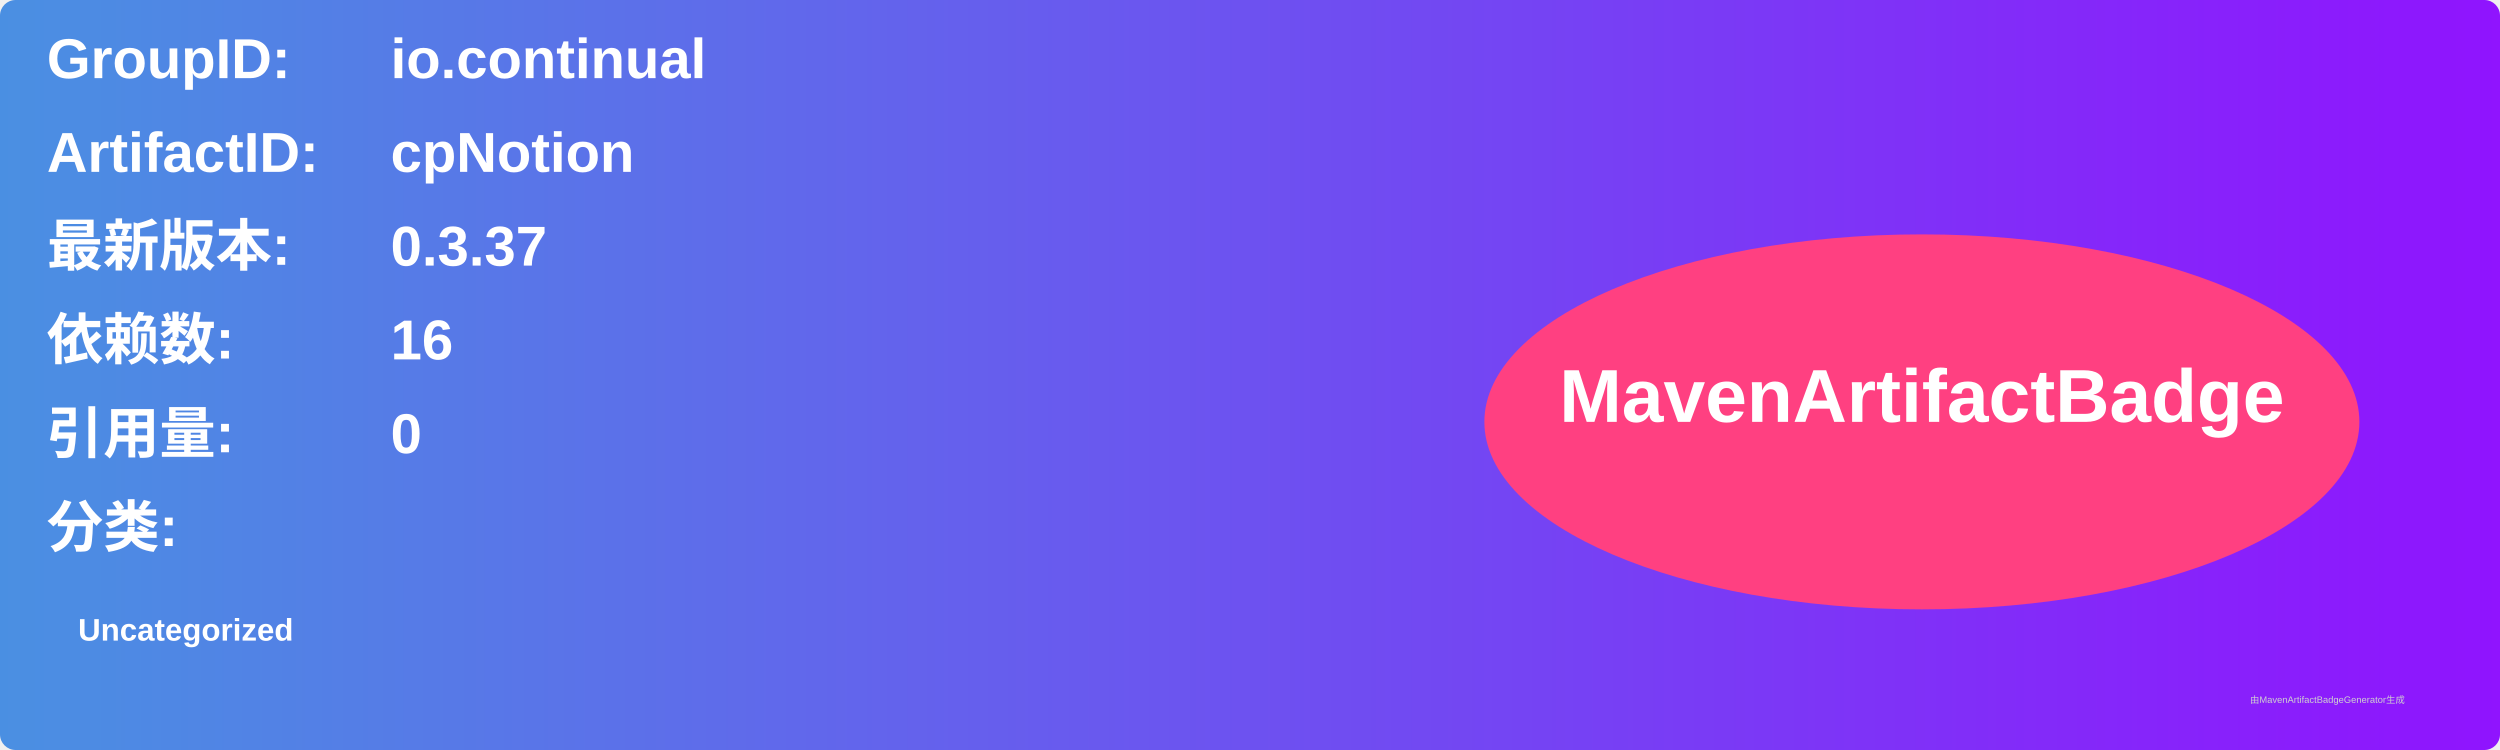
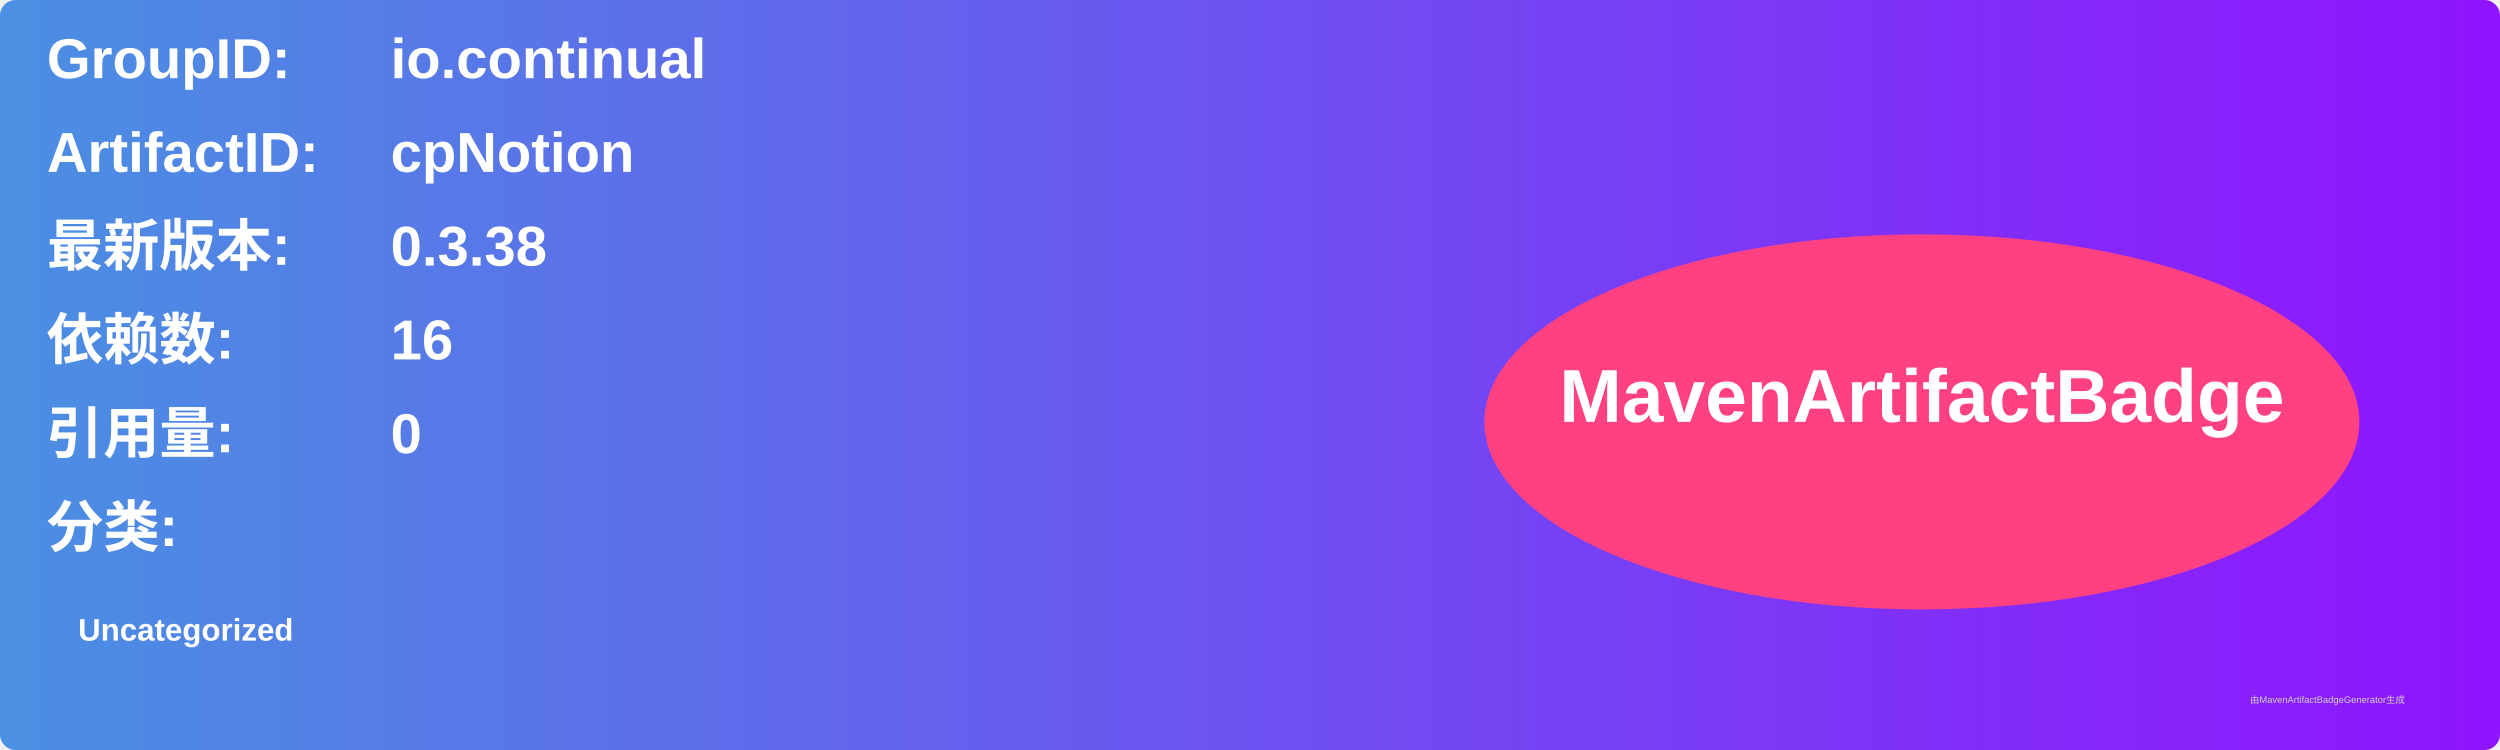
<svg xmlns="http://www.w3.org/2000/svg" width="800" height="240" viewBox="0 0 800 240">
  <linearGradient id="grad" x1="0%" y1="0%" x2="100%" y2="0%">
    <stop offset="0%" stop-color="#4a90e2" />
    <stop offset="100%" stop-color="#9013fe" />
  </linearGradient>
  <rect width="100%" height="100%" rx="5" ry="5" fill="url(#grad)" />
  <g transform="translate(15, 15)">
    <text x="0" y="10" font-family="Arial" font-size="18" fill="white" font-weight="bold" width="260">GroupID:</text>
    <text x="110" y="10" font-family="Arial" font-size="18" fill="white" font-weight="bold" width="460">io.continual</text>
    <text x="0" y="40" font-family="Arial" font-size="18" fill="white" font-weight="bold" width="260">ArtifactID:</text>
    <text x="110" y="40" font-family="Arial" font-size="18" fill="white" font-weight="bold" width="460">cpNotion</text>
    <text x="0" y="70" font-family="Arial" font-size="18" fill="white" font-weight="bold">最新版本:</text>
    <text x="110" y="70" font-family="Arial" font-size="18" fill="white" font-weight="bold">
-       <tspan font-weight="bold">0.3.37</tspan>
+       <tspan font-weight="bold">0.3.38</tspan>
    </text>
    <text x="0" y="100" font-family="Arial" font-size="18" fill="white" font-weight="bold">依赖数: </text>
    <text x="110" y="100" font-family="Arial" font-size="18" fill="white">
      <tspan font-weight="bold">16</tspan>
    </text>
    <text x="0" y="130" font-family="Arial" font-size="18" fill="white" font-weight="bold">引用量: </text>
    <text x="110" y="130" font-family="Arial" font-size="18" fill="white">
      <tspan font-weight="bold">0</tspan>
    </text>
    <text x="0" y="160" font-family="Arial" font-size="18" fill="white" font-weight="bold">分类:</text>
    <text x="10" y="190" font-family="Arial" font-size="10" fill="white">
      <tspan font-weight="bold">Uncategorized</tspan>
    </text>
    <ellipse cx="600" cy="120" rx="140" ry="60" fill="#ff4081" />
    <text x="600" y="120" text-anchor="middle" font-family="Arial" font-size="24" fill="white" font-weight="bold">MavenArtifactBadge</text>
  </g>
  <text x="720" y="225" font-family="Arial" font-size="3" fill="#d0d0d0">由MavenArtifactBadgeGenerator生成</text>
</svg>
